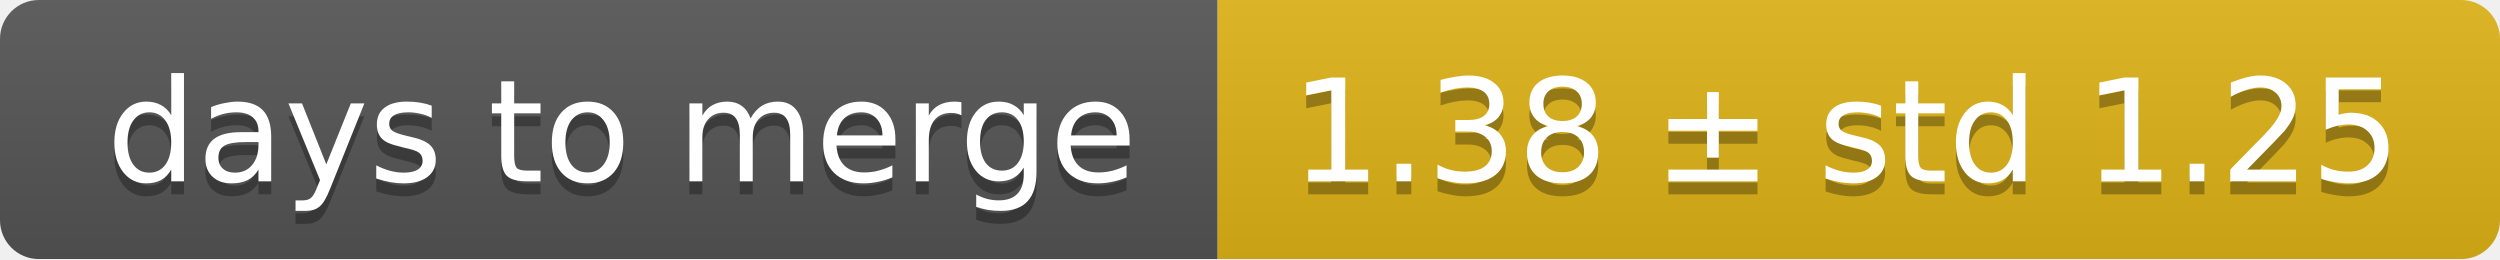
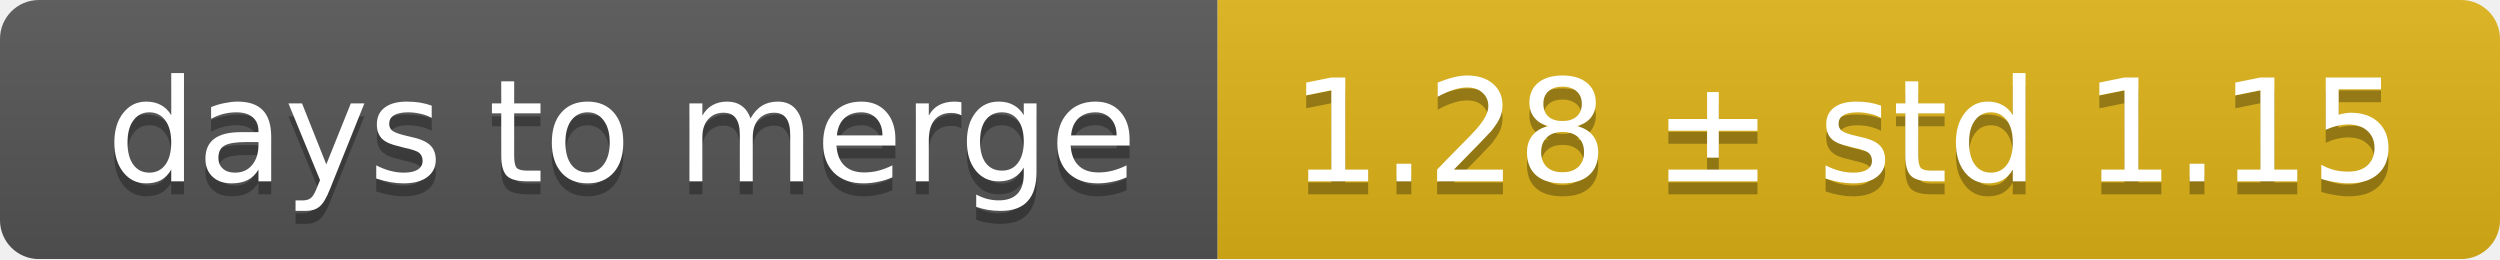
<svg xmlns="http://www.w3.org/2000/svg" width="193" height="20">
  <linearGradient id="smooth" x2="0" y2="100%">
    <stop offset="0" stop-color="#bbb" stop-opacity=".1" />
    <stop offset="1" stop-opacity=".1" />
  </linearGradient>
  <mask id="round">
    <rect width="193" height="20" rx="3" fill="#fff" />
  </mask>
  <g mask="url(#round)">
    <rect width="94" height="20" fill="#555" />
    <rect x="94" width="99" height="20" fill="#dfb317" />
    <rect width="193" height="20" fill="url(#smooth)" />
  </g>
  <g fill="#fff" text-anchor="middle" font-family="DejaVu Sans,Verdana,Geneva,sans-serif" font-size="11">
    <text x="48" y="15" fill="#010101" fill-opacity=".3">days to merge</text>
    <text x="48" y="14">days to merge</text>
-     <text x="142.5" y="15" fill="#010101" fill-opacity=".3">1.38 ± std 1.25</text>
-     <text x="142.5" y="14">1.38 ± std 1.25</text>
+     <text x="142.5" y="15" fill="#010101" fill-opacity=".3">1.28 ± std 1.15</text>
+     <text x="142.5" y="14">1.28 ± std 1.15</text>
  </g>
</svg>
